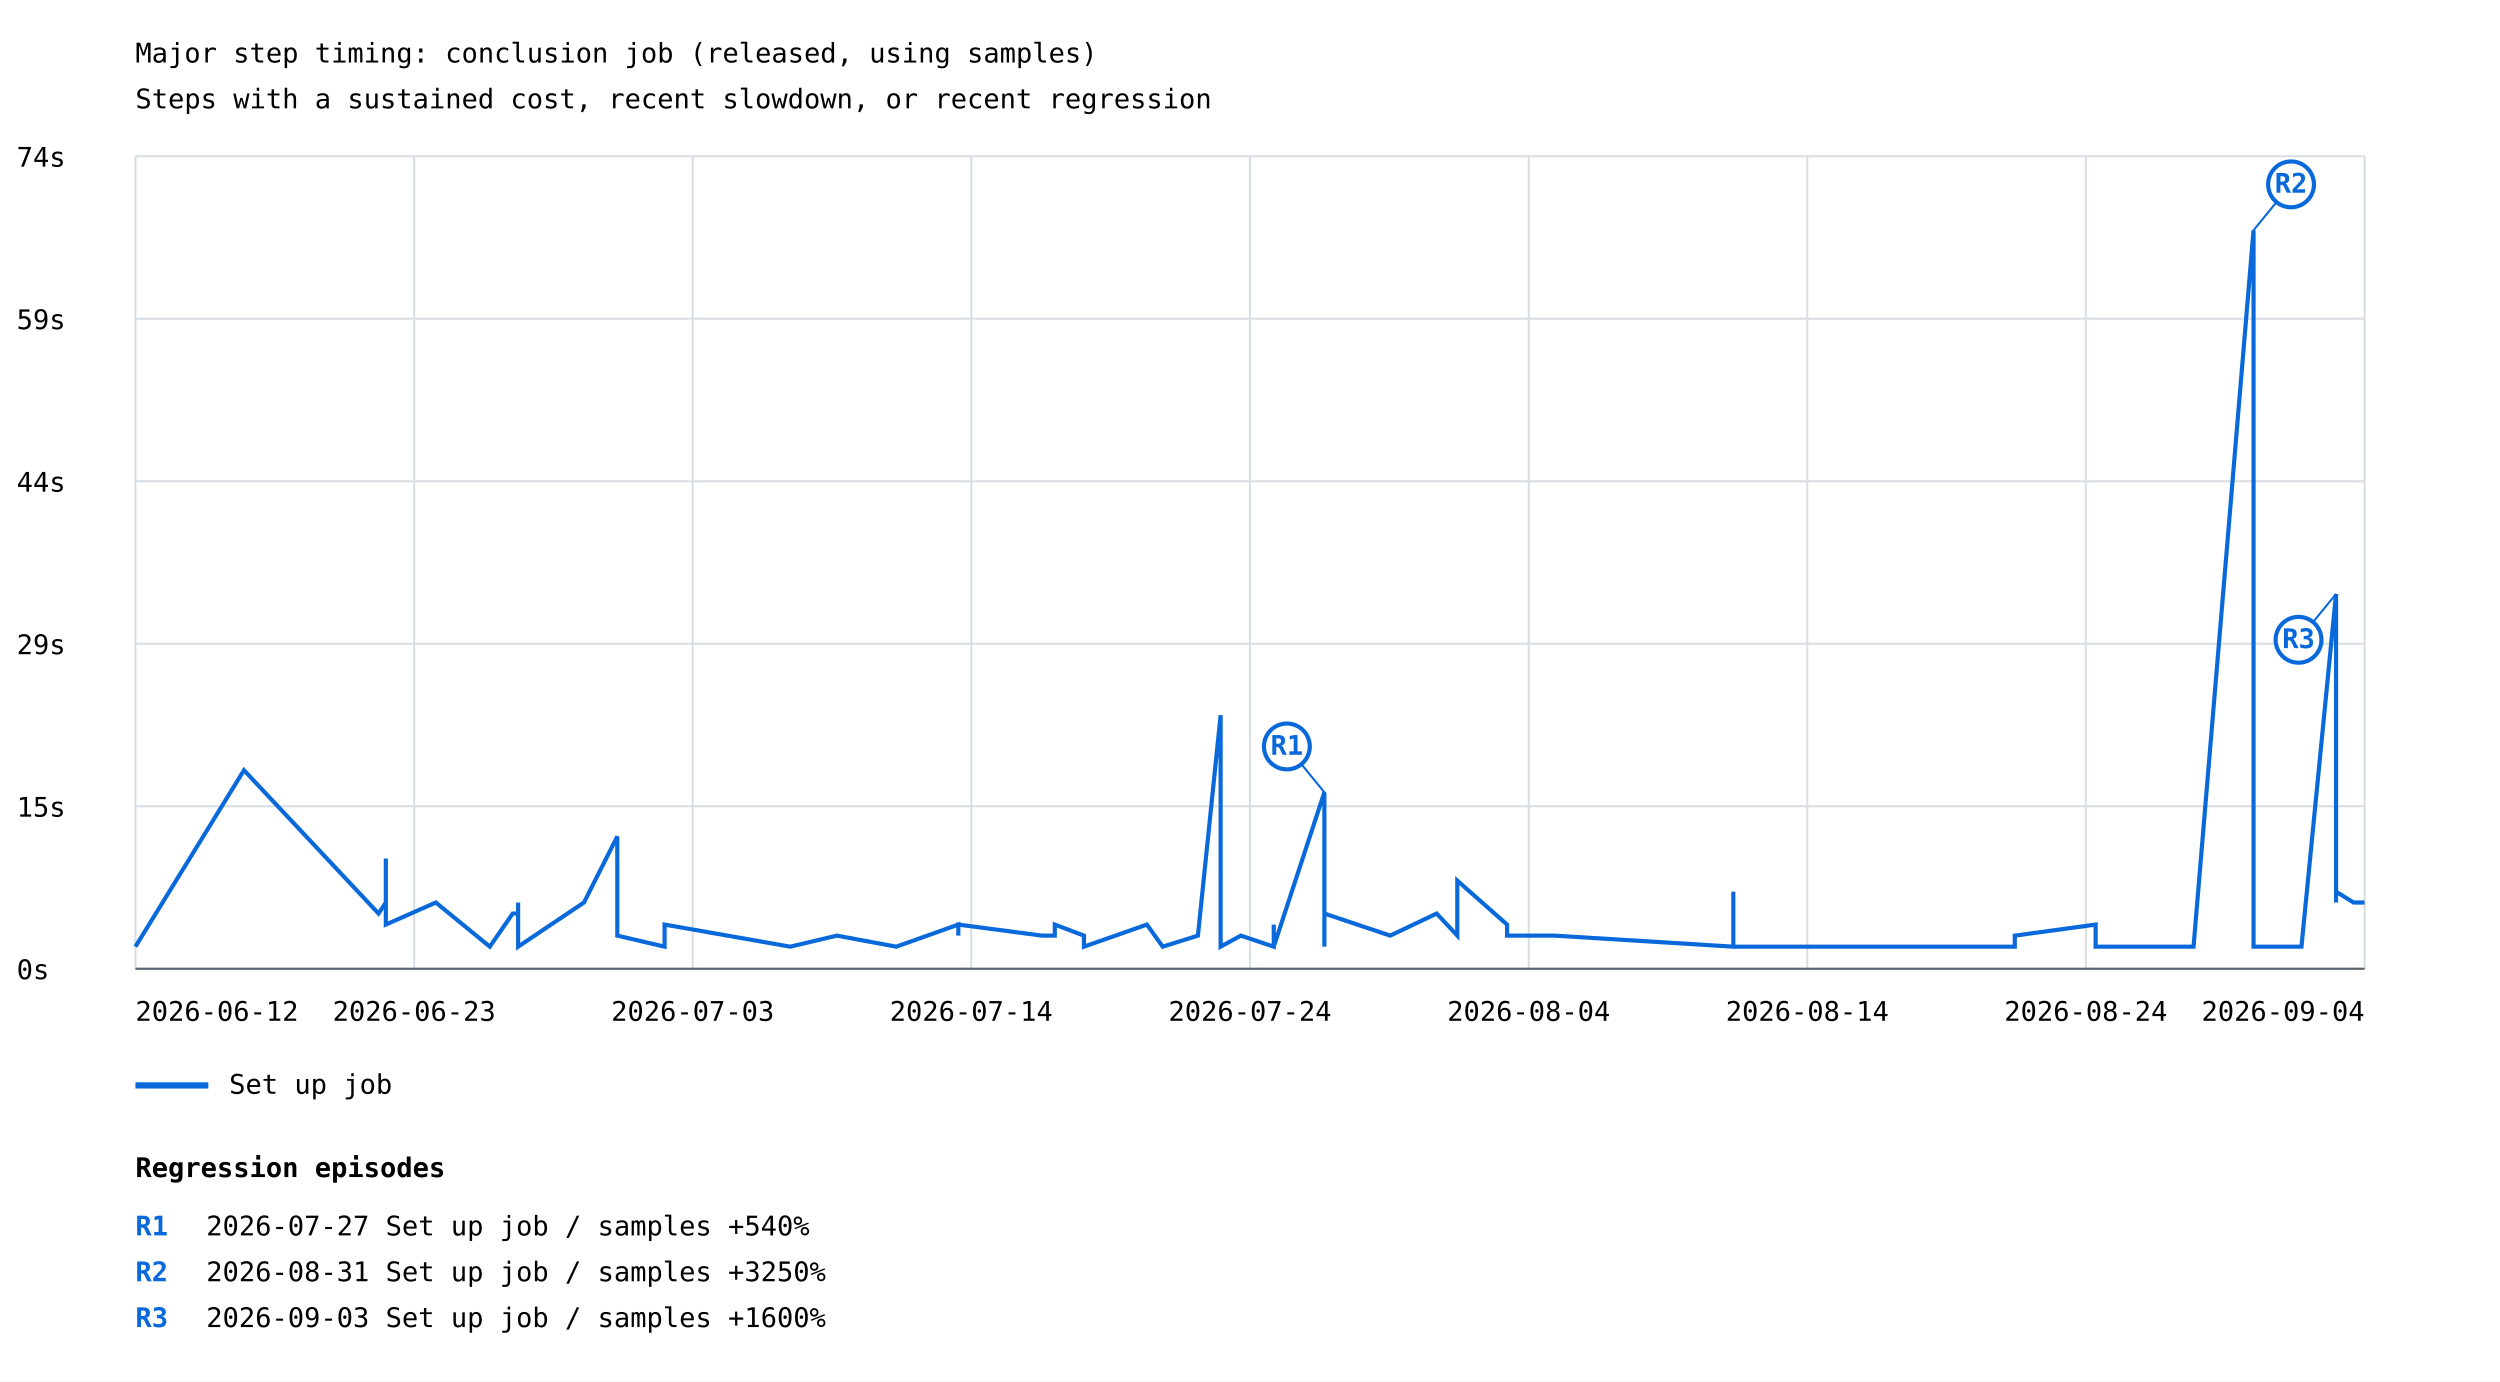
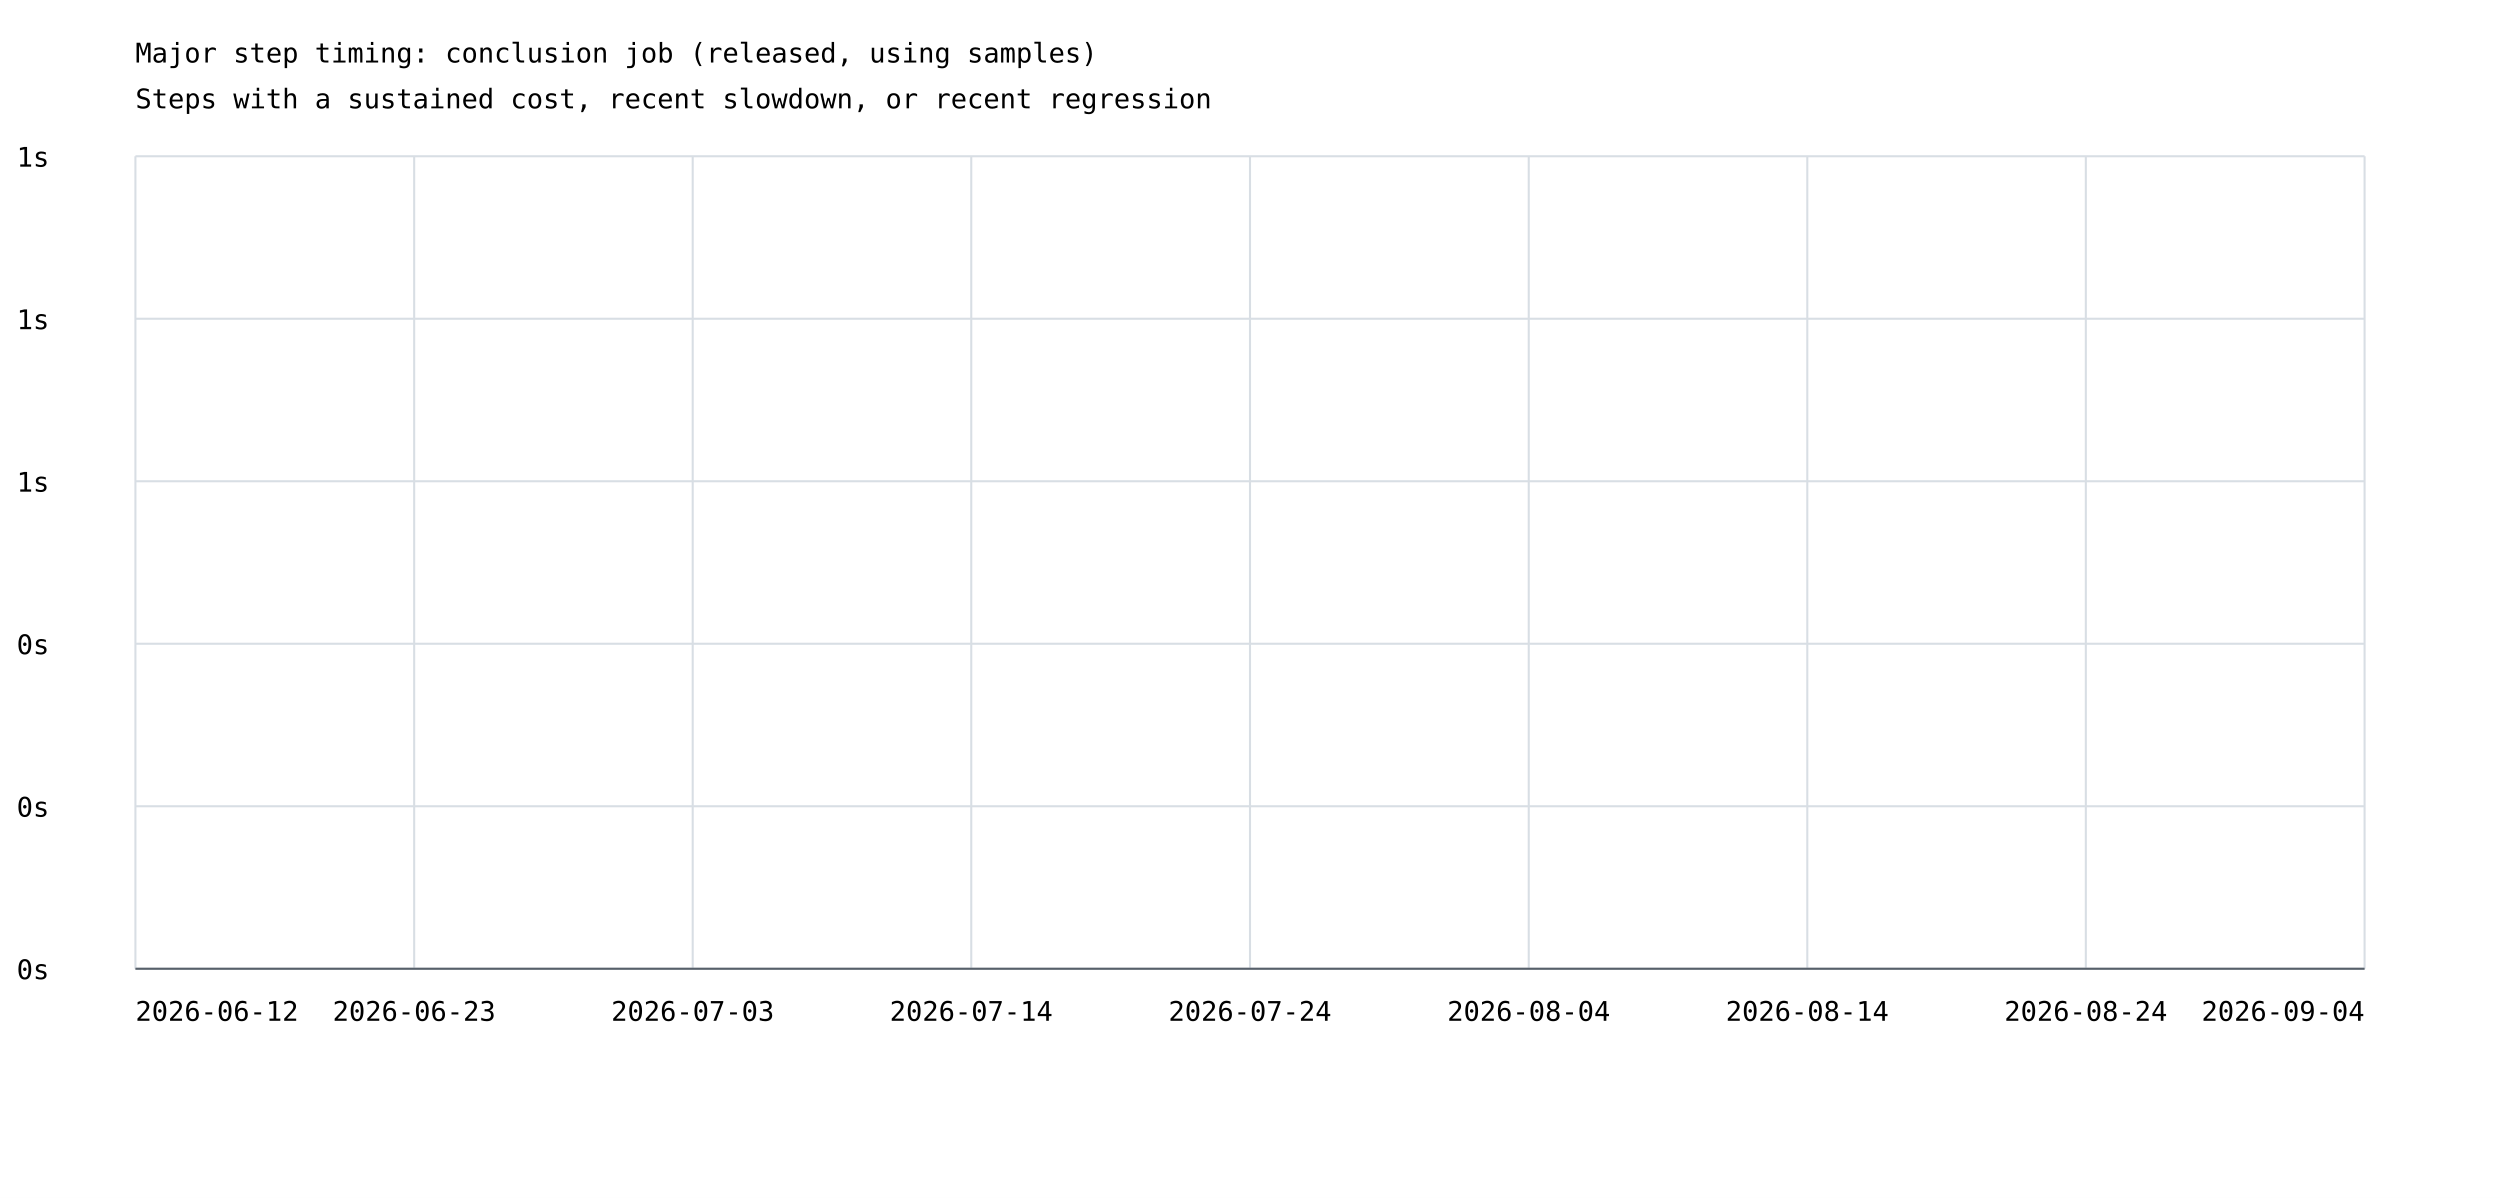
- <svg xmlns="http://www.w3.org/2000/svg" width="1200" height="663" viewBox="0 0 1200 663">
+ <svg xmlns="http://www.w3.org/2000/svg" width="1200" height="575" viewBox="0 0 1200 575">
  <rect width="100%" height="100%" fill="white" />
  <style>text{font-family:ui-monospace,monospace;font-size:13px}.axis{stroke:#57606a;stroke-width:1}.grid{stroke:#d8dee4;stroke-width:1}</style>
  <text x="65" y="30" font-size="20">Major step timing: conclusion job (released, using samples)</text>
  <text x="65" y="52">Steps with a sustained cost, recent slowdown, or recent regression</text>
  <line class="grid" x1="65" y1="465.0" x2="1135" y2="465.0" />
  <text x="8" y="470.0">0s</text>
  <line class="grid" x1="65" y1="387.0" x2="1135" y2="387.0" />
-   <text x="8" y="392.0">15s</text>
+   <text x="8" y="392.0">0s</text>
  <line class="grid" x1="65" y1="309.0" x2="1135" y2="309.0" />
-   <text x="8" y="314.0">29s</text>
+   <text x="8" y="314.0">0s</text>
  <line class="grid" x1="65" y1="231.0" x2="1135" y2="231.0" />
-   <text x="8" y="236.0">44s</text>
+   <text x="8" y="236.0">1s</text>
  <line class="grid" x1="65" y1="153.0" x2="1135" y2="153.0" />
-   <text x="8" y="158.0">59s</text>
+   <text x="8" y="158.0">1s</text>
  <line class="grid" x1="65" y1="75.0" x2="1135" y2="75.0" />
-   <text x="8" y="80.0">74s</text>
+   <text x="8" y="80.0">1s</text>
  <line class="grid" x1="65.0" y1="75" x2="65.0" y2="465" />
  <line class="grid" x1="198.8" y1="75" x2="198.8" y2="465" />
  <line class="grid" x1="332.5" y1="75" x2="332.5" y2="465" />
  <line class="grid" x1="466.2" y1="75" x2="466.2" y2="465" />
  <line class="grid" x1="600.0" y1="75" x2="600.0" y2="465" />
  <line class="grid" x1="733.8" y1="75" x2="733.8" y2="465" />
  <line class="grid" x1="867.5" y1="75" x2="867.5" y2="465" />
  <line class="grid" x1="1001.2" y1="75" x2="1001.2" y2="465" />
  <line class="grid" x1="1135.0" y1="75" x2="1135.0" y2="465" />
-   <polyline points="65.0,454.4 117.1,369.7 181.7,438.5 185.2,433.2 185.2,438.5 185.2,428.0 185.2,433.2 185.2,433.2 185.2,412.1 185.2,443.8 209.2,433.2 235.1,454.4 246.1,438.5 248.7,438.5 248.7,443.8 248.7,438.5 248.7,433.2 248.7,454.4 248.7,449.1 248.7,454.4 248.7,449.1 248.7,454.4 248.7,449.1 248.7,454.4 248.7,449.1 248.7,449.1 248.7,454.4 248.7,449.1 248.7,449.1 248.7,454.4 248.7,449.1 248.7,454.4 248.7,449.1 248.7,454.4 280.3,433.2 296.3,401.5 296.3,449.1 319.0,454.4 319.0,454.4 319.0,449.1 319.0,443.8 379.3,454.4 401.7,449.1 401.7,449.1 401.7,449.1 430.2,454.4 430.2,454.4 460.0,443.8 460.0,449.1 460.0,443.8 500.1,449.1 506.3,449.1 506.3,443.8 520.3,449.1 520.3,454.4 550.5,443.8 550.5,443.8 550.5,443.8 558.1,454.4 575.0,449.1 575.0,449.1 585.9,343.3 585.9,449.1 585.9,454.4 585.9,449.1 585.9,454.4 595.6,449.1 611.4,454.4 611.4,443.8 611.4,454.4 611.4,454.4 635.7,380.3 635.7,438.5 635.7,385.6 635.7,443.8 635.7,438.5 635.7,454.4 635.7,433.2 635.7,438.5 667.3,449.1 667.3,449.1 689.6,438.5 699.5,449.1 699.5,438.5 699.5,422.7 723.4,443.8 723.4,449.1 746.2,449.1 832.0,454.4 832.0,443.8 832.0,449.1 832.0,449.1 832.0,449.1 832.0,443.8 832.0,428.0 832.0,454.4 967.1,454.4 967.1,454.4 967.1,449.1 1005.9,443.8 1005.9,454.4 1041.8,454.4 1052.9,454.4 1081.7,110.5 1081.7,454.4 1081.7,449.1 1081.7,449.1 1081.7,454.4 1104.7,454.4 1121.3,285.1 1121.3,433.2 1121.3,428.0 1129.7,433.2 1135.0,433.2" fill="none" stroke="#0969da" stroke-width="2" />
-   <line x1="635.7" y1="380.3" x2="617.7" y2="358.3" stroke="#0969da" stroke-width="1" />
-   <circle cx="617.7" cy="358.3" r="11" fill="white" stroke="#0969da" stroke-width="2" />
-   <text x="617.7" y="362.3" fill="#0969da" font-size="10" font-weight="bold" text-anchor="middle">R1</text>
-   <line x1="1081.7" y1="110.5" x2="1099.7" y2="88.5" stroke="#0969da" stroke-width="1" />
-   <circle cx="1099.7" cy="88.5" r="11" fill="white" stroke="#0969da" stroke-width="2" />
-   <text x="1099.7" y="92.5" fill="#0969da" font-size="10" font-weight="bold" text-anchor="middle">R2</text>
-   <line x1="1121.3" y1="285.1" x2="1103.3" y2="307.1" stroke="#0969da" stroke-width="1" />
-   <circle cx="1103.3" cy="307.1" r="11" fill="white" stroke="#0969da" stroke-width="2" />
-   <text x="1103.3" y="311.1" fill="#0969da" font-size="10" font-weight="bold" text-anchor="middle">R3</text>
-   <line x1="65" y1="521" x2="100" y2="521" stroke="#0969da" stroke-width="3" />
-   <text x="110" y="525">Set up job</text>
  <text x="65.0" y="490" text-anchor="start">2026-06-12</text>
  <text x="198.8" y="490" text-anchor="middle">2026-06-23</text>
  <text x="332.5" y="490" text-anchor="middle">2026-07-03</text>
  <text x="466.2" y="490" text-anchor="middle">2026-07-14</text>
  <text x="600.0" y="490" text-anchor="middle">2026-07-24</text>
  <text x="733.8" y="490" text-anchor="middle">2026-08-04</text>
  <text x="867.5" y="490" text-anchor="middle">2026-08-14</text>
  <text x="1001.2" y="490" text-anchor="middle">2026-08-24</text>
  <text x="1135.0" y="490" text-anchor="end">2026-09-04</text>
  <line class="axis" x1="65" y1="465" x2="1135" y2="465" />
-   <text x="65" y="565" font-size="16" font-weight="bold">Regression episodes</text>
-   <text x="65" y="593" fill="#0969da" font-weight="bold">R1</text>
-   <text x="99" y="593">2026-07-27  Set up job / samples  +540%</text>
-   <text x="65" y="615" fill="#0969da" font-weight="bold">R2</text>
-   <text x="99" y="615">2026-08-31  Set up job / samples  +3250%</text>
-   <text x="65" y="637" fill="#0969da" font-weight="bold">R3</text>
-   <text x="99" y="637">2026-09-03  Set up job / samples  +1600%</text>
</svg>
